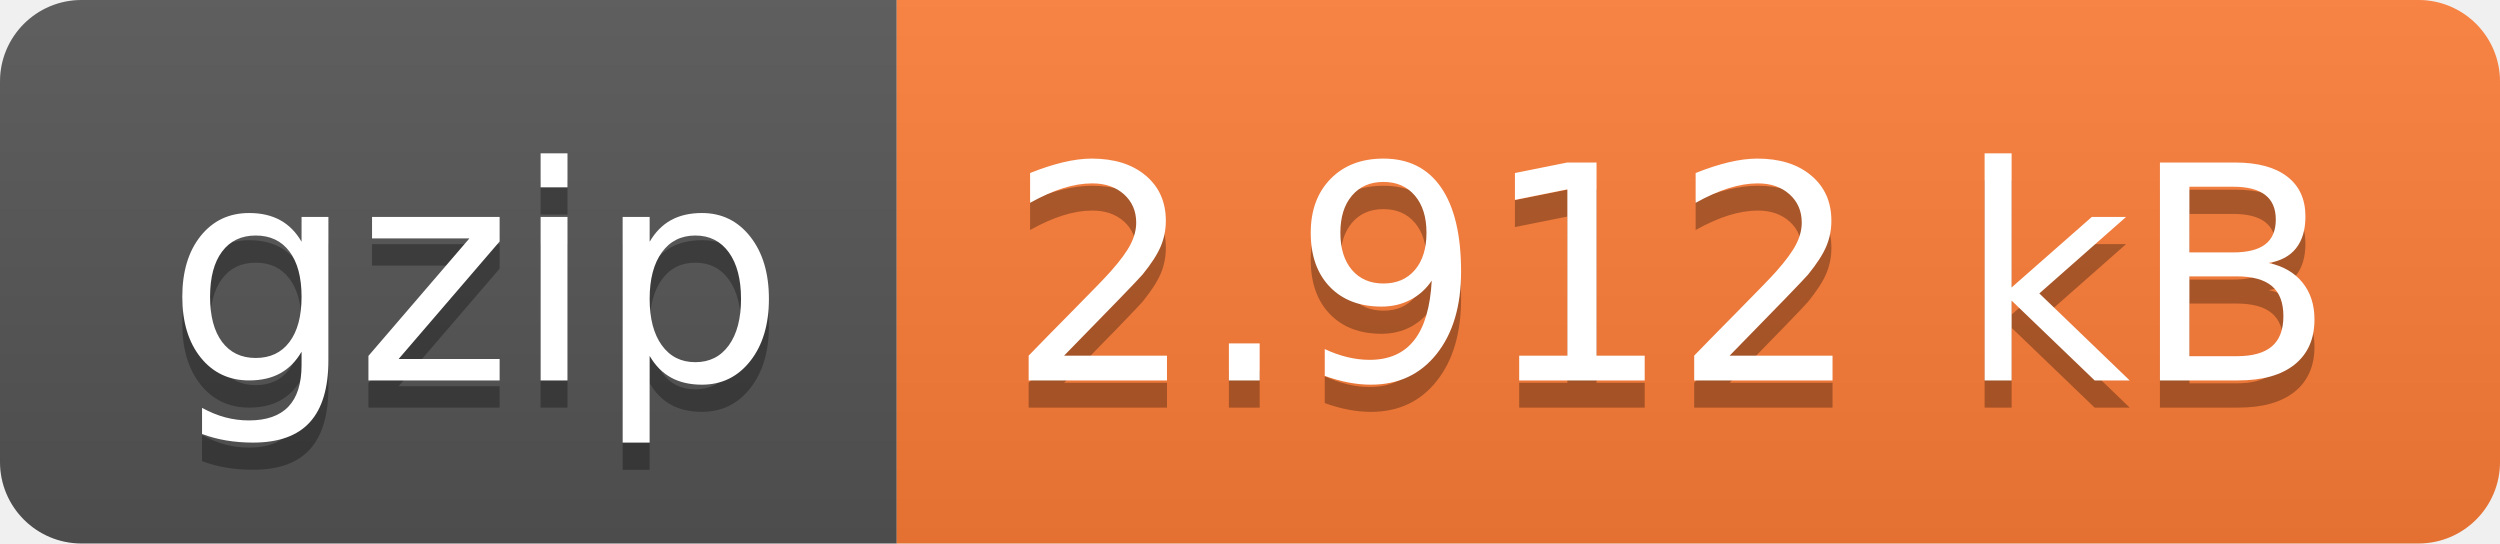
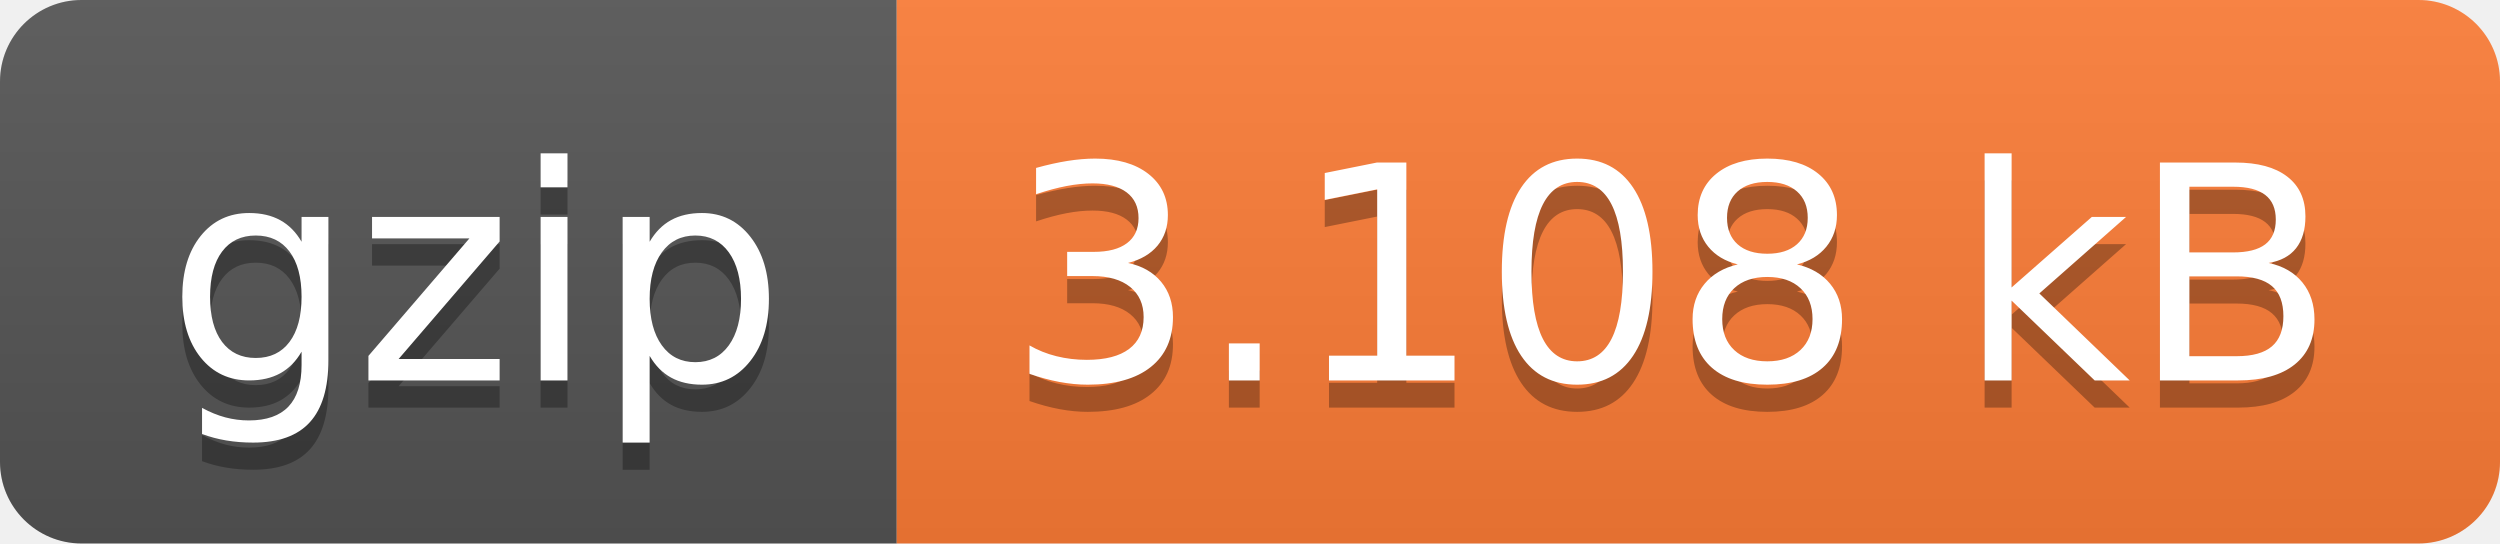
- <svg xmlns="http://www.w3.org/2000/svg" width="92" height="20" role="img" aria-label="gzip: 2.912 kB">
+ <svg xmlns="http://www.w3.org/2000/svg" width="92" height="20" role="img" aria-label="gzip: 3.108 kB">
  <linearGradient id="s" x2="0" y2="100%">
    <stop offset="0" stop-color="#bbb" stop-opacity=".1" />
    <stop offset="1" stop-opacity=".1" />
  </linearGradient>
  <clipPath id="r">
    <rect width="92" height="20" rx="3" fill="#fff" />
  </clipPath>
  <g clip-path="url(#r)">
    <rect width="33" height="20" fill="#555" />
    <rect x="33" width="59" height="20" fill="#fe7d37" />
    <rect width="92" height="20" fill="url(#s)" />
  </g>
  <g fill="#fff" text-anchor="middle" font-family="Verdana,Geneva,DejaVu Sans,sans-serif" text-rendering="geometricPrecision" font-size="110">
    <text aria-hidden="true" x="175" y="150" fill="#010101" fill-opacity=".3" transform="scale(.1)" textLength="230">gzip</text>
    <text x="175" y="140" transform="scale(.1)" fill="#fff" textLength="230">gzip</text>
-     <text aria-hidden="true" x="615" y="150" fill="#010101" fill-opacity=".3" transform="scale(.1)" textLength="490">2.912 kB</text>
-     <text x="615" y="140" transform="scale(.1)" fill="#fff" textLength="490">2.912 kB</text>
+     <text aria-hidden="true" x="615" y="150" fill="#010101" fill-opacity=".3" transform="scale(.1)" textLength="490">3.108 kB</text>
+     <text x="615" y="140" transform="scale(.1)" fill="#fff" textLength="490">3.108 kB</text>
  </g>
</svg>
